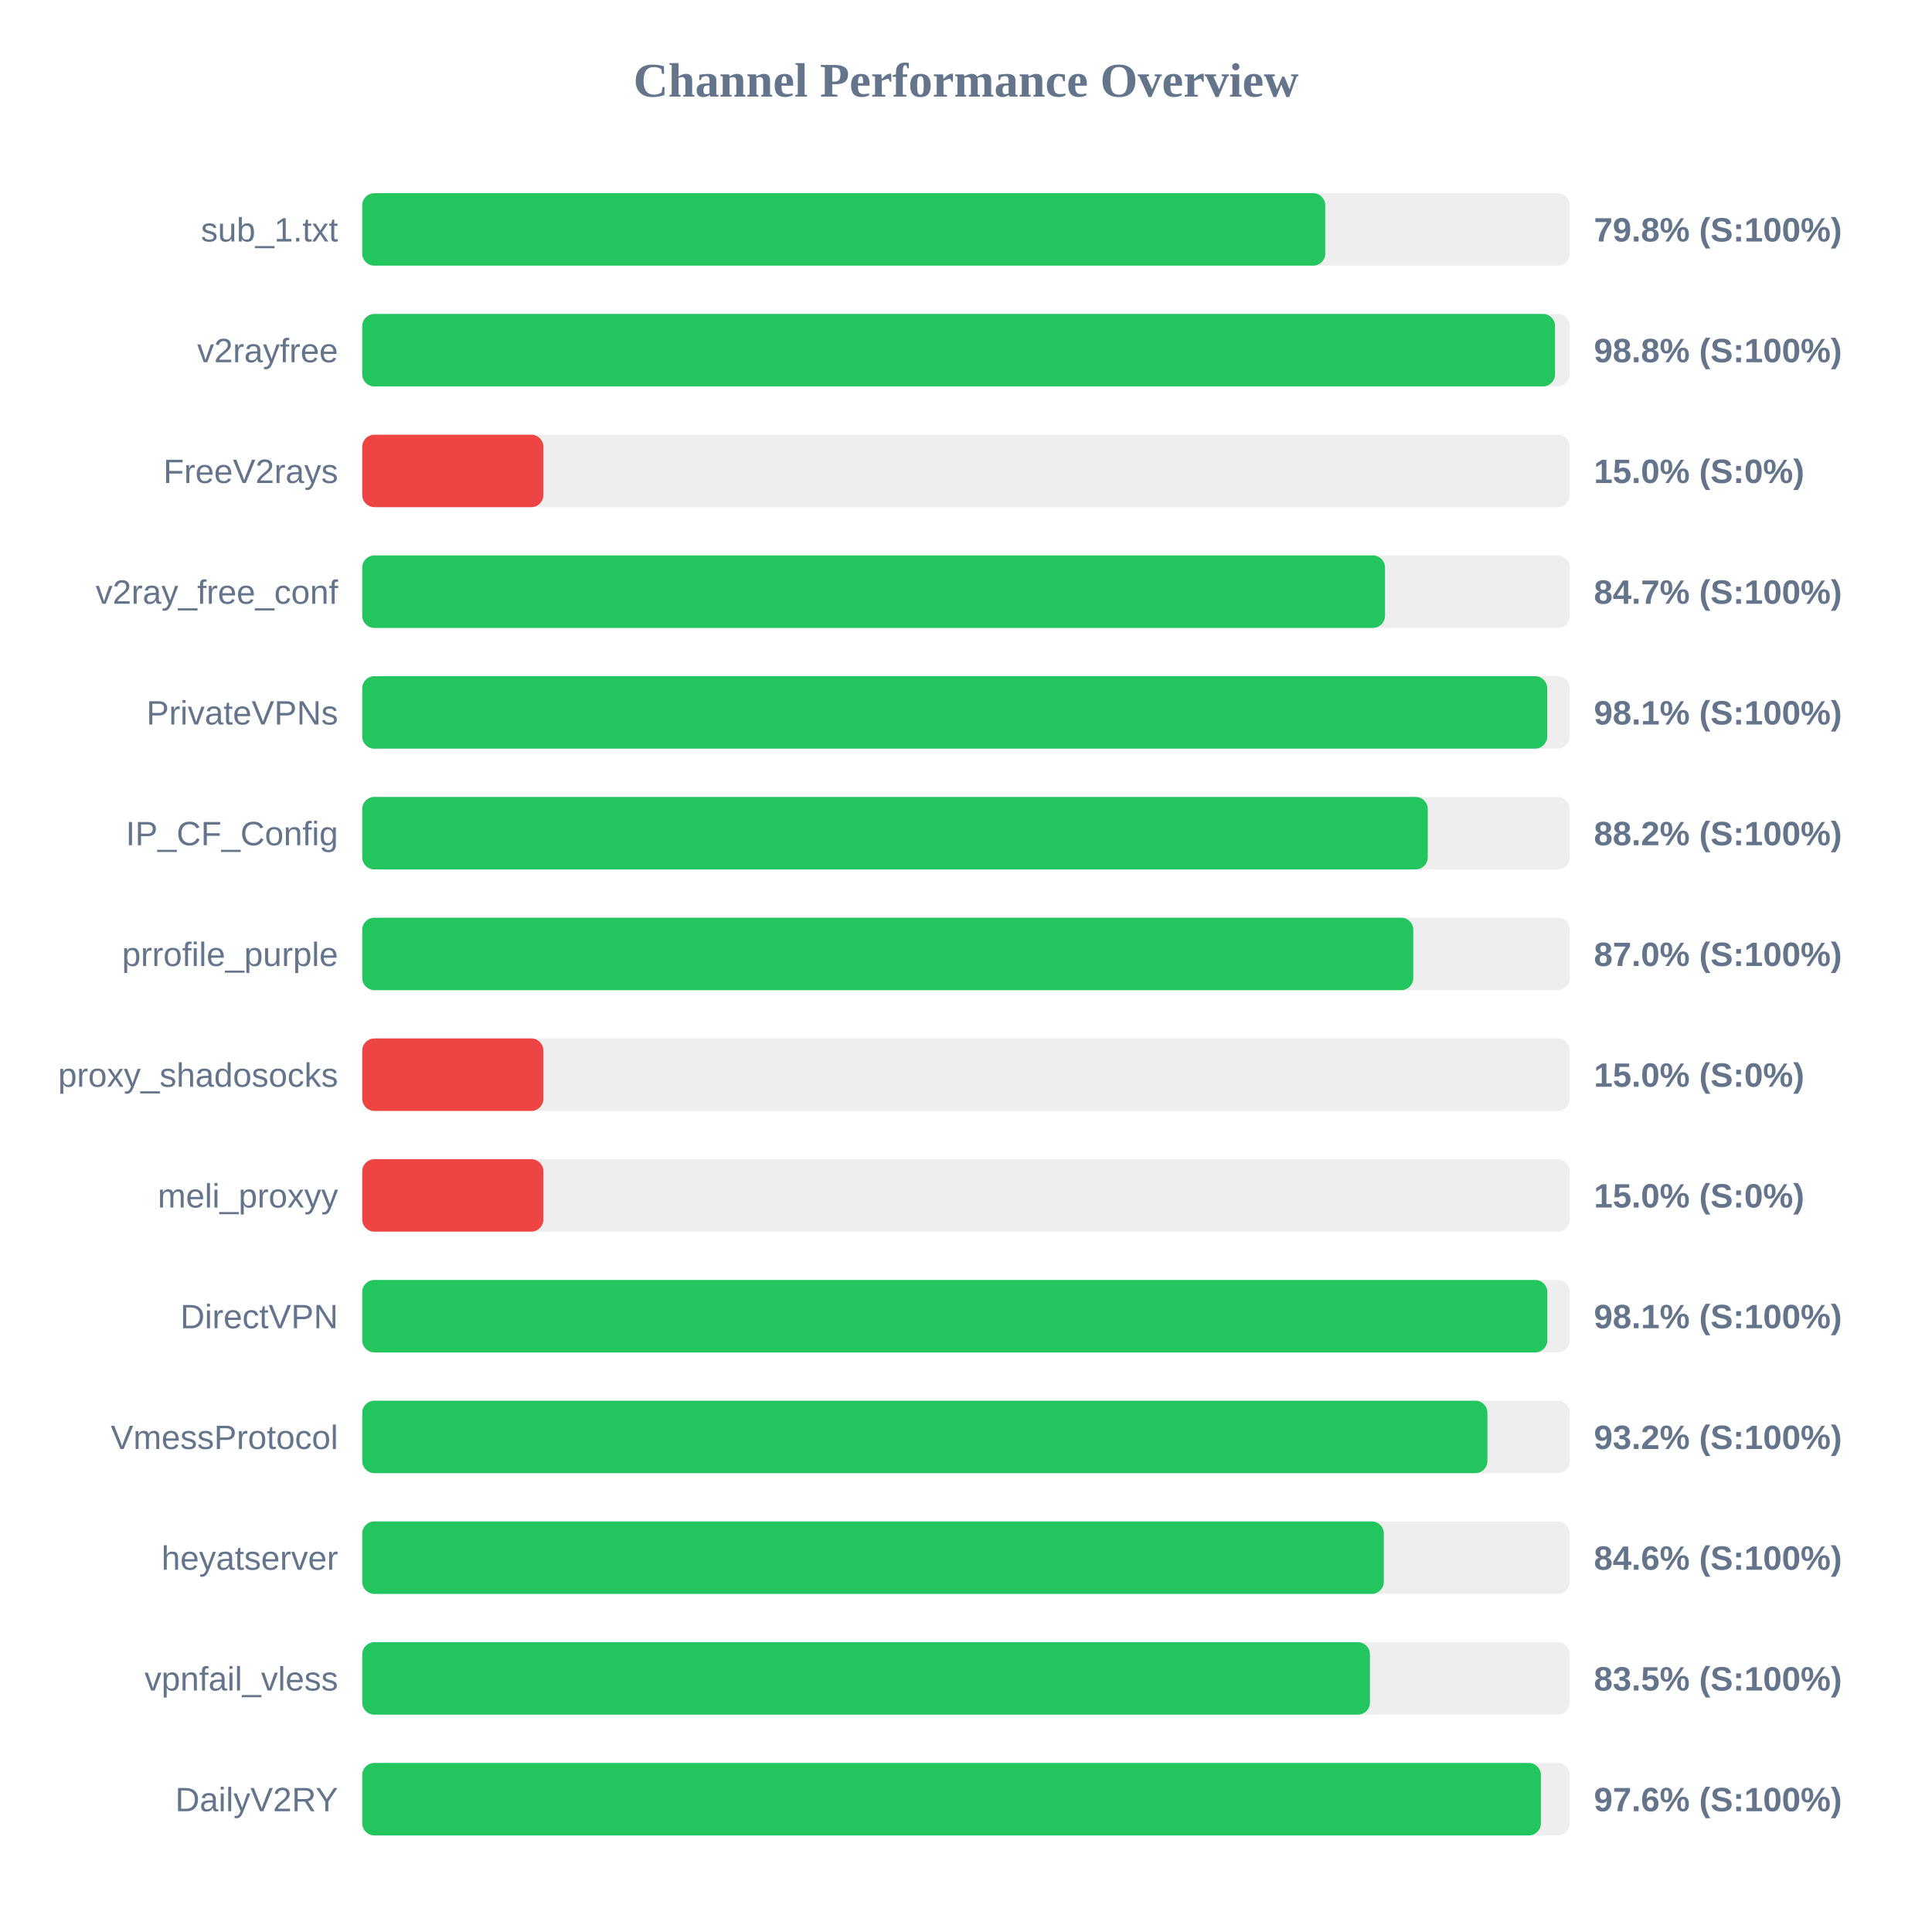
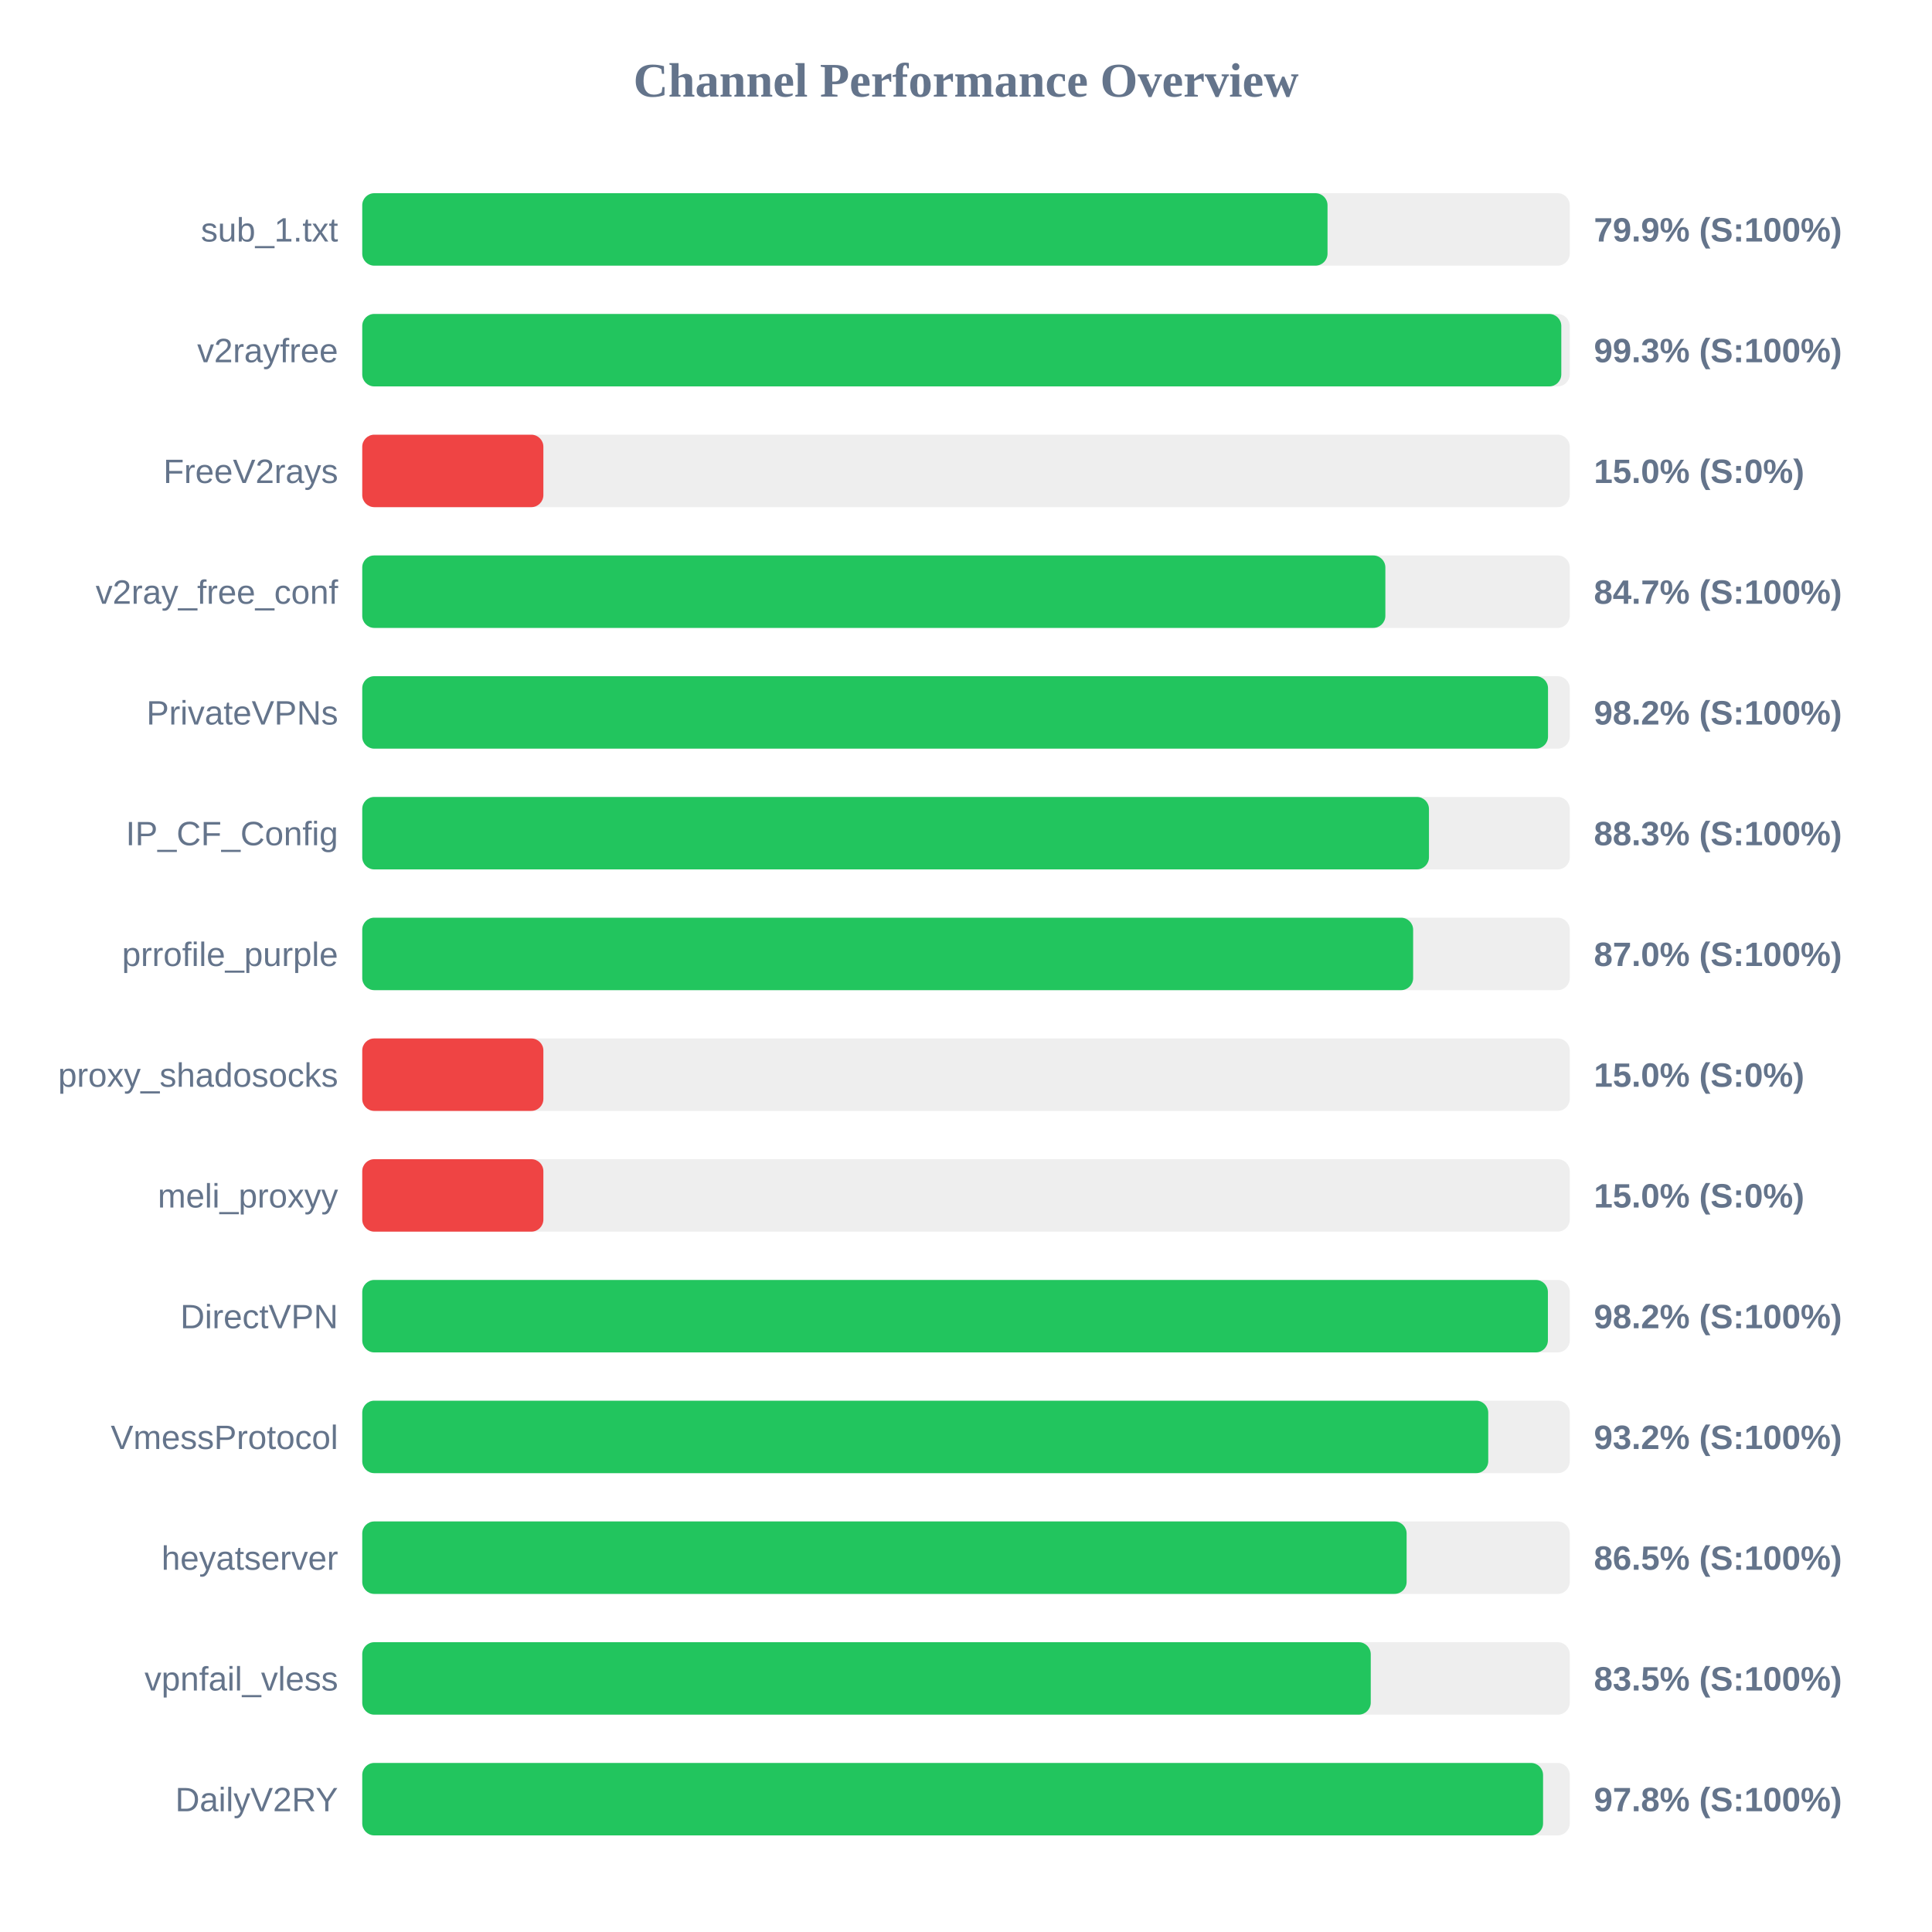
<svg xmlns="http://www.w3.org/2000/svg" width="800" height="800" version="1.1">
  <style>
        .row { font: 14px Arial; fill: #64748b; }
        .score { font: bold 14px Arial; fill: #64748b; }
    </style>
  <text x="400" y="40" text-anchor="middle" font-size="20px" font-weight="bold" fill="#64748b">Channel Performance Overview</text>
  <rect x="150" y="80" width="500" height="30" fill="#eee" rx="5" />
-   <rect x="150" y="80" width="398.75" height="30" fill="#22c55e" rx="5" />
+   <rect x="150" y="80" width="399.7" height="30" fill="#22c55e" rx="5" />
  <text x="140" y="100" text-anchor="end" class="row">sub_1.txt</text>
-   <text x="660" y="100" text-anchor="start" class="score">79.8% (S:100%)</text>
+   <text x="660" y="100" text-anchor="start" class="score">79.9% (S:100%)</text>
  <rect x="150" y="130" width="500" height="30" fill="#eee" rx="5" />
-   <rect x="150" y="130" width="493.9" height="30" fill="#22c55e" rx="5" />
+   <rect x="150" y="130" width="496.5" height="30" fill="#22c55e" rx="5" />
  <text x="140" y="150" text-anchor="end" class="row">v2rayfree</text>
-   <text x="660" y="150" text-anchor="start" class="score">98.8% (S:100%)</text>
+   <text x="660" y="150" text-anchor="start" class="score">99.3% (S:100%)</text>
  <rect x="150" y="180" width="500" height="30" fill="#eee" rx="5" />
  <rect x="150" y="180" width="75.0" height="30" fill="#ef4444" rx="5" />
  <text x="140" y="200" text-anchor="end" class="row">FreeV2rays</text>
  <text x="660" y="200" text-anchor="start" class="score">15.0% (S:0%)</text>
  <rect x="150" y="230" width="500" height="30" fill="#eee" rx="5" />
-   <rect x="150" y="230" width="423.5" height="30" fill="#22c55e" rx="5" />
+   <rect x="150" y="230" width="423.65" height="30" fill="#22c55e" rx="5" />
  <text x="140" y="250" text-anchor="end" class="row">v2ray_free_conf</text>
  <text x="660" y="250" text-anchor="start" class="score">84.7% (S:100%)</text>
  <rect x="150" y="280" width="500" height="30" fill="#eee" rx="5" />
-   <rect x="150" y="280" width="490.65" height="30" fill="#22c55e" rx="5" />
+   <rect x="150" y="280" width="491.0" height="30" fill="#22c55e" rx="5" />
  <text x="140" y="300" text-anchor="end" class="row">PrivateVPNs</text>
-   <text x="660" y="300" text-anchor="start" class="score">98.1% (S:100%)</text>
+   <text x="660" y="300" text-anchor="start" class="score">98.2% (S:100%)</text>
  <rect x="150" y="330" width="500" height="30" fill="#eee" rx="5" />
-   <rect x="150" y="330" width="441.2" height="30" fill="#22c55e" rx="5" />
+   <rect x="150" y="330" width="441.7" height="30" fill="#22c55e" rx="5" />
  <text x="140" y="350" text-anchor="end" class="row">IP_CF_Config</text>
-   <text x="660" y="350" text-anchor="start" class="score">88.2% (S:100%)</text>
+   <text x="660" y="350" text-anchor="start" class="score">88.3% (S:100%)</text>
  <rect x="150" y="380" width="500" height="30" fill="#eee" rx="5" />
-   <rect x="150" y="380" width="435.2" height="30" fill="#22c55e" rx="5" />
+   <rect x="150" y="380" width="435.15" height="30" fill="#22c55e" rx="5" />
  <text x="140" y="400" text-anchor="end" class="row">prrofile_purple</text>
  <text x="660" y="400" text-anchor="start" class="score">87.0% (S:100%)</text>
  <rect x="150" y="430" width="500" height="30" fill="#eee" rx="5" />
  <rect x="150" y="430" width="75.0" height="30" fill="#ef4444" rx="5" />
  <text x="140" y="450" text-anchor="end" class="row">proxy_shadosocks</text>
  <text x="660" y="450" text-anchor="start" class="score">15.0% (S:0%)</text>
  <rect x="150" y="480" width="500" height="30" fill="#eee" rx="5" />
  <rect x="150" y="480" width="75.0" height="30" fill="#ef4444" rx="5" />
  <text x="140" y="500" text-anchor="end" class="row">meli_proxyy</text>
  <text x="660" y="500" text-anchor="start" class="score">15.0% (S:0%)</text>
  <rect x="150" y="530" width="500" height="30" fill="#eee" rx="5" />
-   <rect x="150" y="530" width="490.7" height="30" fill="#22c55e" rx="5" />
+   <rect x="150" y="530" width="490.95" height="30" fill="#22c55e" rx="5" />
  <text x="140" y="550" text-anchor="end" class="row">DirectVPN</text>
-   <text x="660" y="550" text-anchor="start" class="score">98.1% (S:100%)</text>
+   <text x="660" y="550" text-anchor="start" class="score">98.2% (S:100%)</text>
  <rect x="150" y="580" width="500" height="30" fill="#eee" rx="5" />
-   <rect x="150" y="580" width="465.9" height="30" fill="#22c55e" rx="5" />
+   <rect x="150" y="580" width="466.25" height="30" fill="#22c55e" rx="5" />
  <text x="140" y="600" text-anchor="end" class="row">VmessProtocol</text>
  <text x="660" y="600" text-anchor="start" class="score">93.2% (S:100%)</text>
  <rect x="150" y="630" width="500" height="30" fill="#eee" rx="5" />
-   <rect x="150" y="630" width="423.0" height="30" fill="#22c55e" rx="5" />
+   <rect x="150" y="630" width="432.45" height="30" fill="#22c55e" rx="5" />
  <text x="140" y="650" text-anchor="end" class="row">heyatserver</text>
-   <text x="660" y="650" text-anchor="start" class="score">84.6% (S:100%)</text>
+   <text x="660" y="650" text-anchor="start" class="score">86.5% (S:100%)</text>
  <rect x="150" y="680" width="500" height="30" fill="#eee" rx="5" />
-   <rect x="150" y="680" width="417.25" height="30" fill="#22c55e" rx="5" />
+   <rect x="150" y="680" width="417.6" height="30" fill="#22c55e" rx="5" />
  <text x="140" y="700" text-anchor="end" class="row">vpnfail_vless</text>
  <text x="660" y="700" text-anchor="start" class="score">83.5% (S:100%)</text>
  <rect x="150" y="730" width="500" height="30" fill="#eee" rx="5" />
-   <rect x="150" y="730" width="488.05" height="30" fill="#22c55e" rx="5" />
+   <rect x="150" y="730" width="488.95" height="30" fill="#22c55e" rx="5" />
  <text x="140" y="750" text-anchor="end" class="row">DailyV2RY</text>
-   <text x="660" y="750" text-anchor="start" class="score">97.6% (S:100%)</text>
+   <text x="660" y="750" text-anchor="start" class="score">97.8% (S:100%)</text>
</svg>
